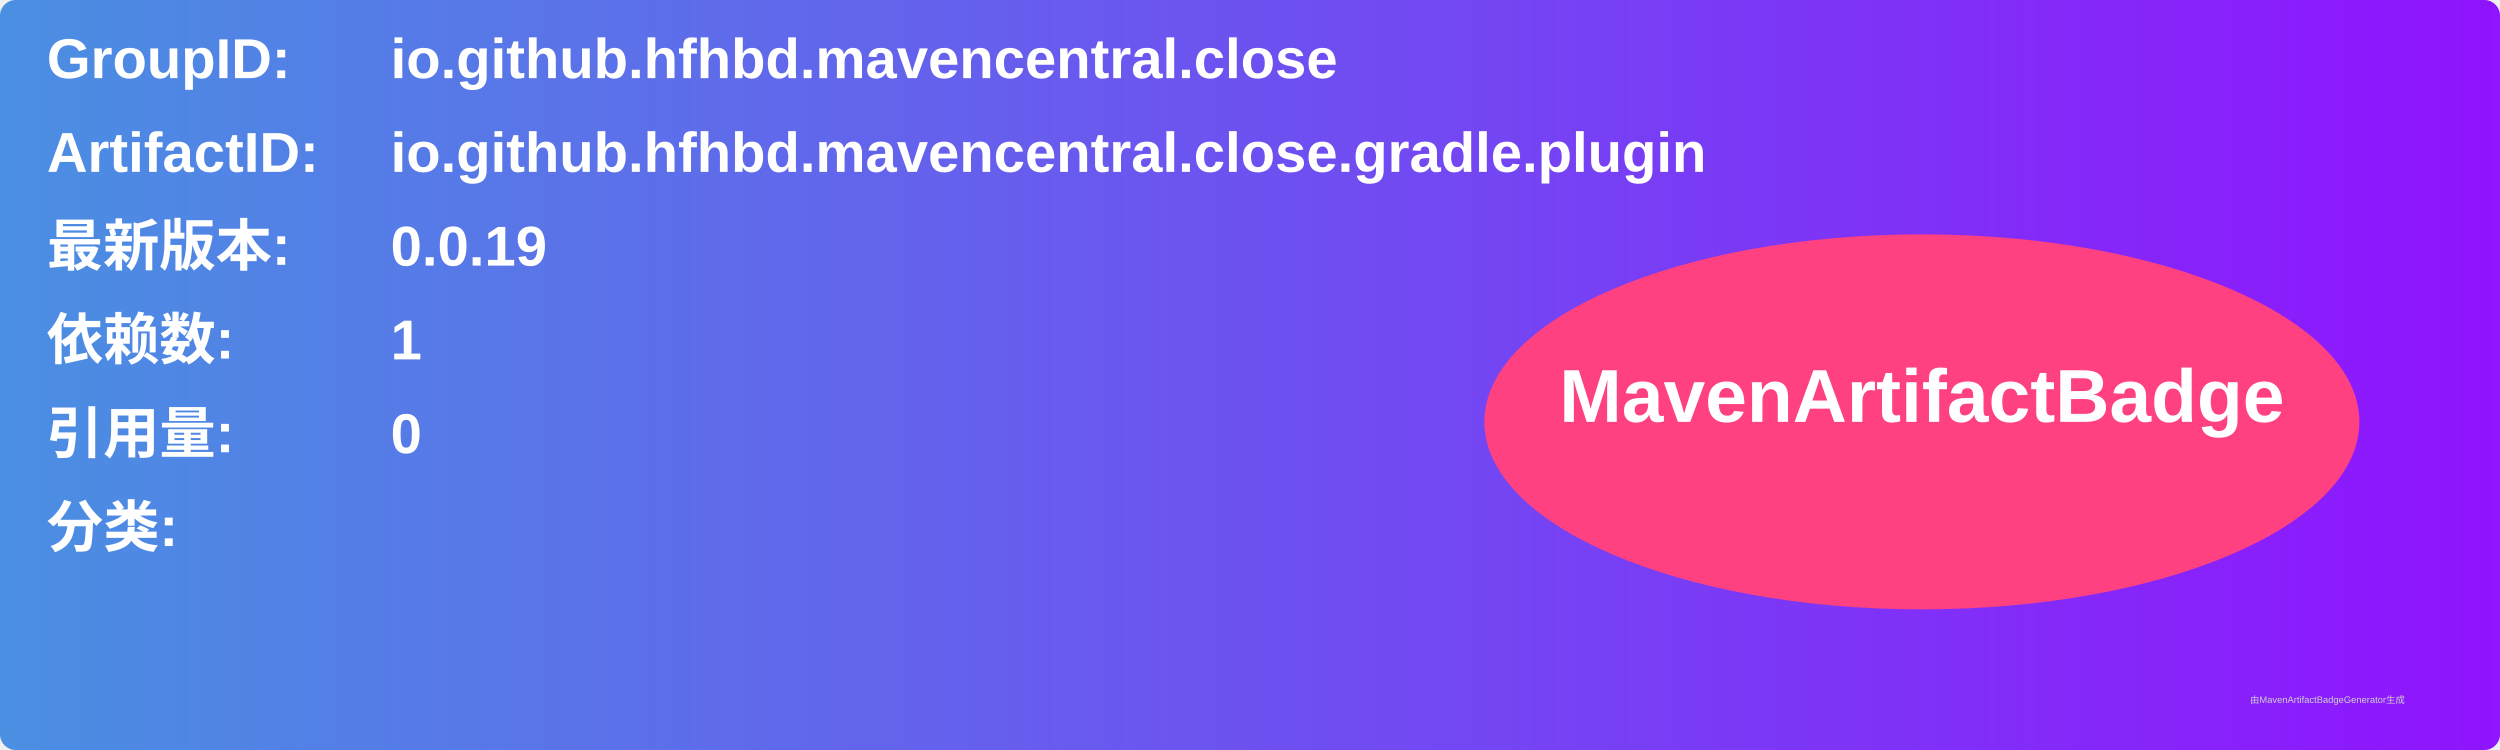
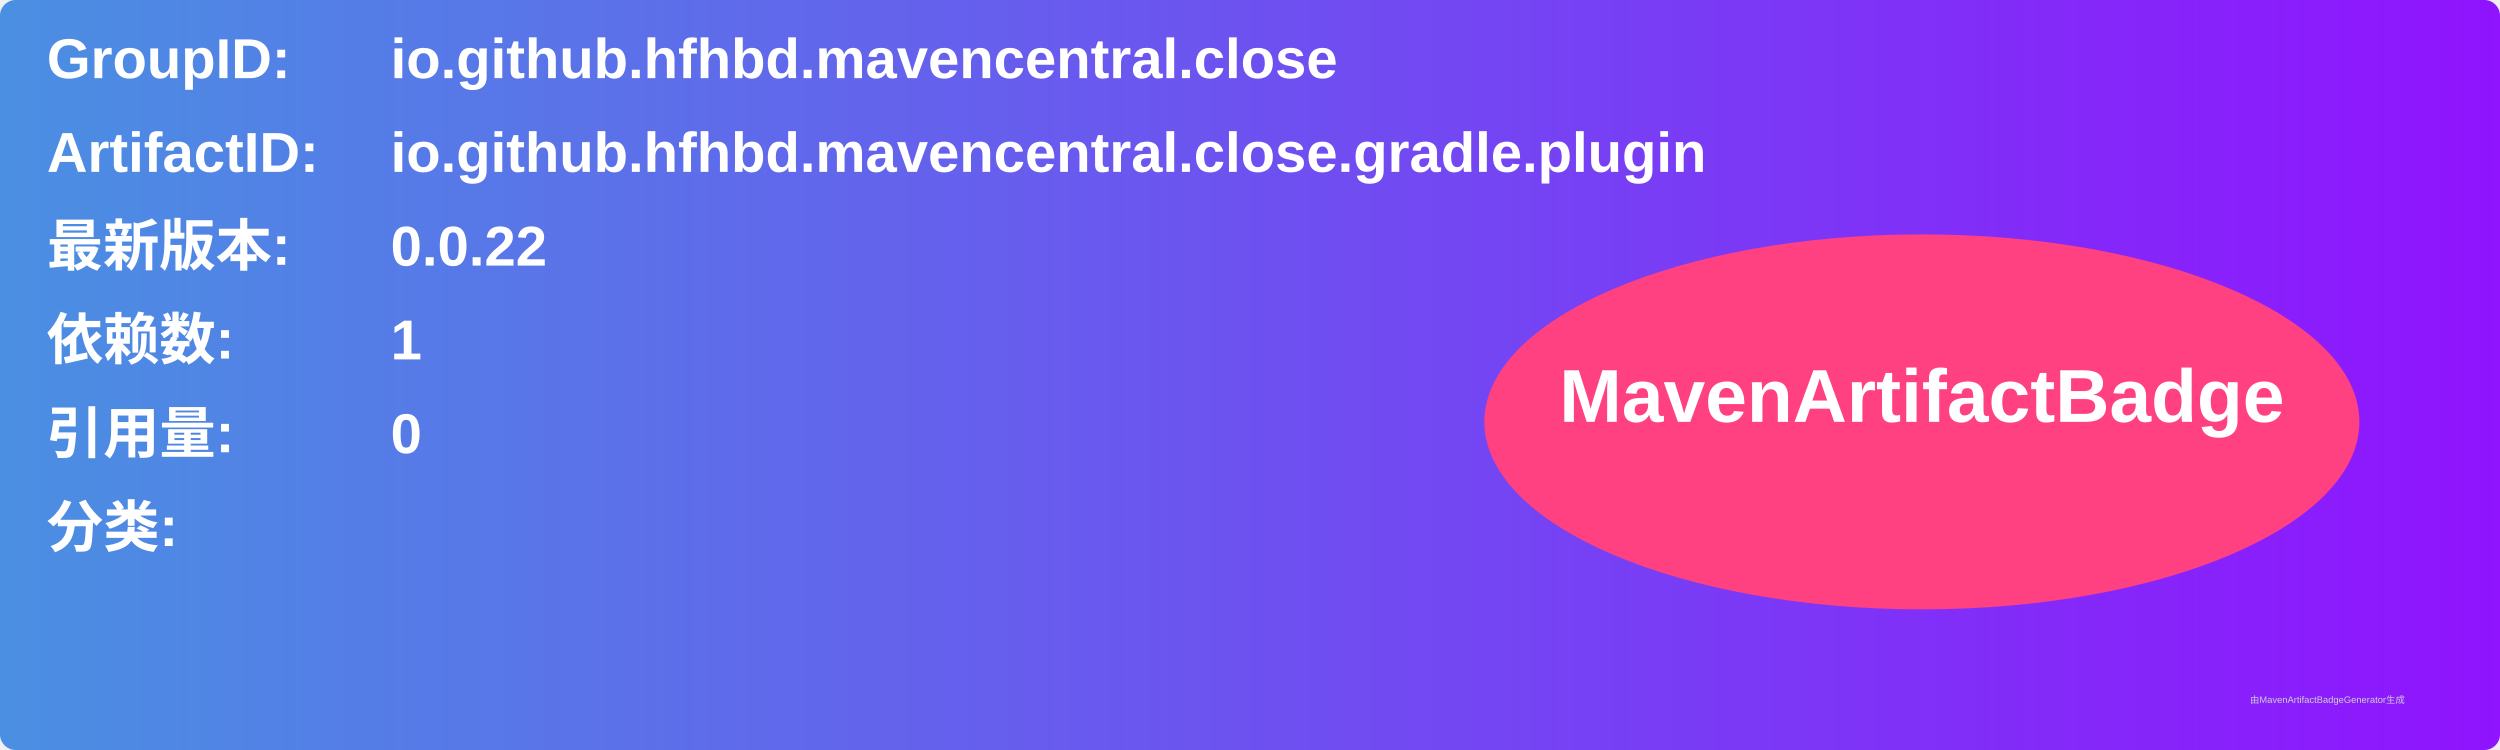
<svg xmlns="http://www.w3.org/2000/svg" width="800" height="240" viewBox="0 0 800 240">
  <linearGradient id="grad" x1="0%" y1="0%" x2="100%" y2="0%">
    <stop offset="0%" stop-color="#4a90e2" />
    <stop offset="100%" stop-color="#9013fe" />
  </linearGradient>
  <rect width="100%" height="100%" rx="5" ry="5" fill="url(#grad)" />
  <g transform="translate(15, 15)">
    <text x="0" y="10" font-family="Arial" font-size="18" fill="white" font-weight="bold" width="260">GroupID:</text>
    <text x="110" y="10" font-family="Arial" font-size="18" fill="white" font-weight="bold" width="460">io.github.hfhbd.mavencentral.close</text>
    <text x="0" y="40" font-family="Arial" font-size="18" fill="white" font-weight="bold" width="260">ArtifactID:</text>
    <text x="110" y="40" font-family="Arial" font-size="18" fill="white" font-weight="bold" width="460">io.github.hfhbd.mavencentral.close.gradle.plugin</text>
    <text x="0" y="70" font-family="Arial" font-size="18" fill="white" font-weight="bold">最新版本:</text>
    <text x="110" y="70" font-family="Arial" font-size="18" fill="white" font-weight="bold">
-       <tspan font-weight="bold">0.0.19</tspan>
+       <tspan font-weight="bold">0.0.22</tspan>
    </text>
    <text x="0" y="100" font-family="Arial" font-size="18" fill="white" font-weight="bold">依赖数: </text>
    <text x="110" y="100" font-family="Arial" font-size="18" fill="white">
      <tspan font-weight="bold">1</tspan>
    </text>
    <text x="0" y="130" font-family="Arial" font-size="18" fill="white" font-weight="bold">引用量: </text>
    <text x="110" y="130" font-family="Arial" font-size="18" fill="white">
      <tspan font-weight="bold">0</tspan>
    </text>
    <text x="0" y="160" font-family="Arial" font-size="18" fill="white" font-weight="bold">分类:</text>
    <text x="10" y="190" font-family="Arial" font-size="10" fill="white">
      <tspan font-weight="bold" />
    </text>
    <ellipse cx="600" cy="120" rx="140" ry="60" fill="#ff4081" />
    <text x="600" y="120" text-anchor="middle" font-family="Arial" font-size="24" fill="white" font-weight="bold">MavenArtifactBadge</text>
  </g>
  <text x="720" y="225" font-family="Arial" font-size="3" fill="#d0d0d0">由MavenArtifactBadgeGenerator生成</text>
</svg>
